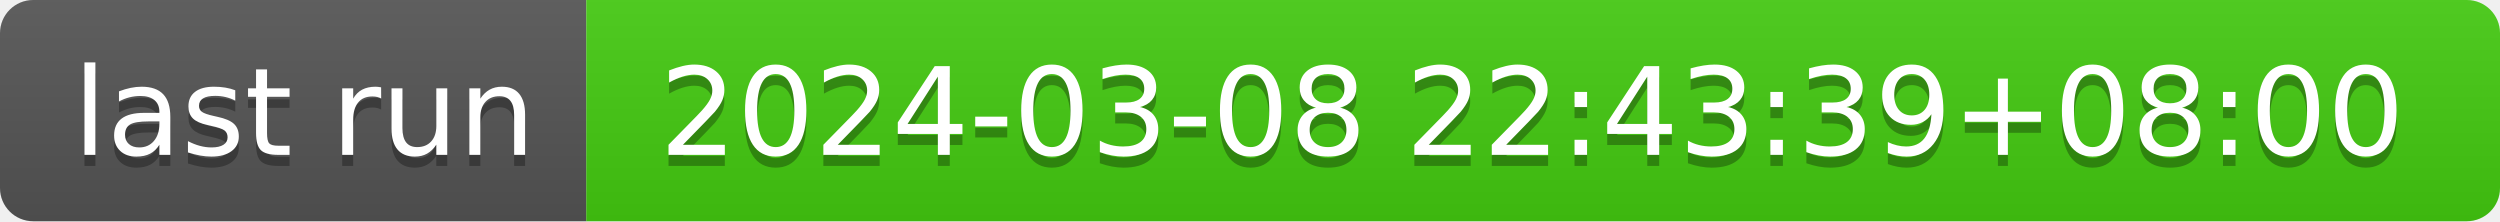
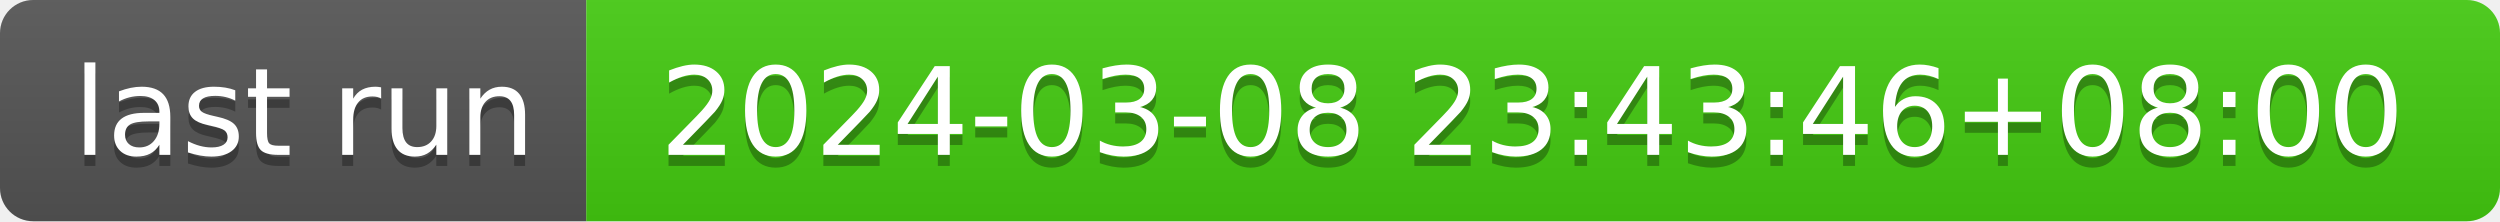
- <svg xmlns="http://www.w3.org/2000/svg" width="226" height="20" role="img" aria-label="last run: 2024-03-08 22:43:39+08:00">
+ <svg xmlns="http://www.w3.org/2000/svg" width="226" height="20" role="img" aria-label="last run: 2024-03-08 23:43:46+08:00">
  <linearGradient id="s" x2="0" y2="100%">
    <stop offset="0" stop-color="#bbb" stop-opacity=".1" />
    <stop offset="1" stop-opacity=".1" />
  </linearGradient>
  <clipPath id="r">
    <rect width="226" height="20" rx="3" fill="#fff" />
  </clipPath>
  <g clip-path="url(#r)">
    <rect width="53" height="20" fill="#555" />
    <rect x="53" width="173" height="20" fill="#4c1" />
    <rect width="226" height="20" fill="url(#s)" />
  </g>
  <g fill="#fff" text-anchor="middle" font-family="Verdana,Geneva,DejaVu Sans,sans-serif" text-rendering="geometricPrecision" font-size="110">
    <text aria-hidden="true" x="275" y="150" fill="#010101" fill-opacity=".3" transform="scale(.1)" textLength="430">last run</text>
    <text x="275" y="140" transform="scale(.1)" fill="#fff" textLength="430">last run</text>
-     <text aria-hidden="true" x="1385" y="150" fill="#010101" fill-opacity=".3" transform="scale(.1)" textLength="1630">2024-03-08 22:43:39+08:00</text>
-     <text x="1385" y="140" transform="scale(.1)" fill="#fff" textLength="1630">2024-03-08 22:43:39+08:00</text>
+     <text aria-hidden="true" x="1385" y="150" fill="#010101" fill-opacity=".3" transform="scale(.1)" textLength="1630">2024-03-08 23:43:46+08:00</text>
+     <text x="1385" y="140" transform="scale(.1)" fill="#fff" textLength="1630">2024-03-08 23:43:46+08:00</text>
  </g>
</svg>
